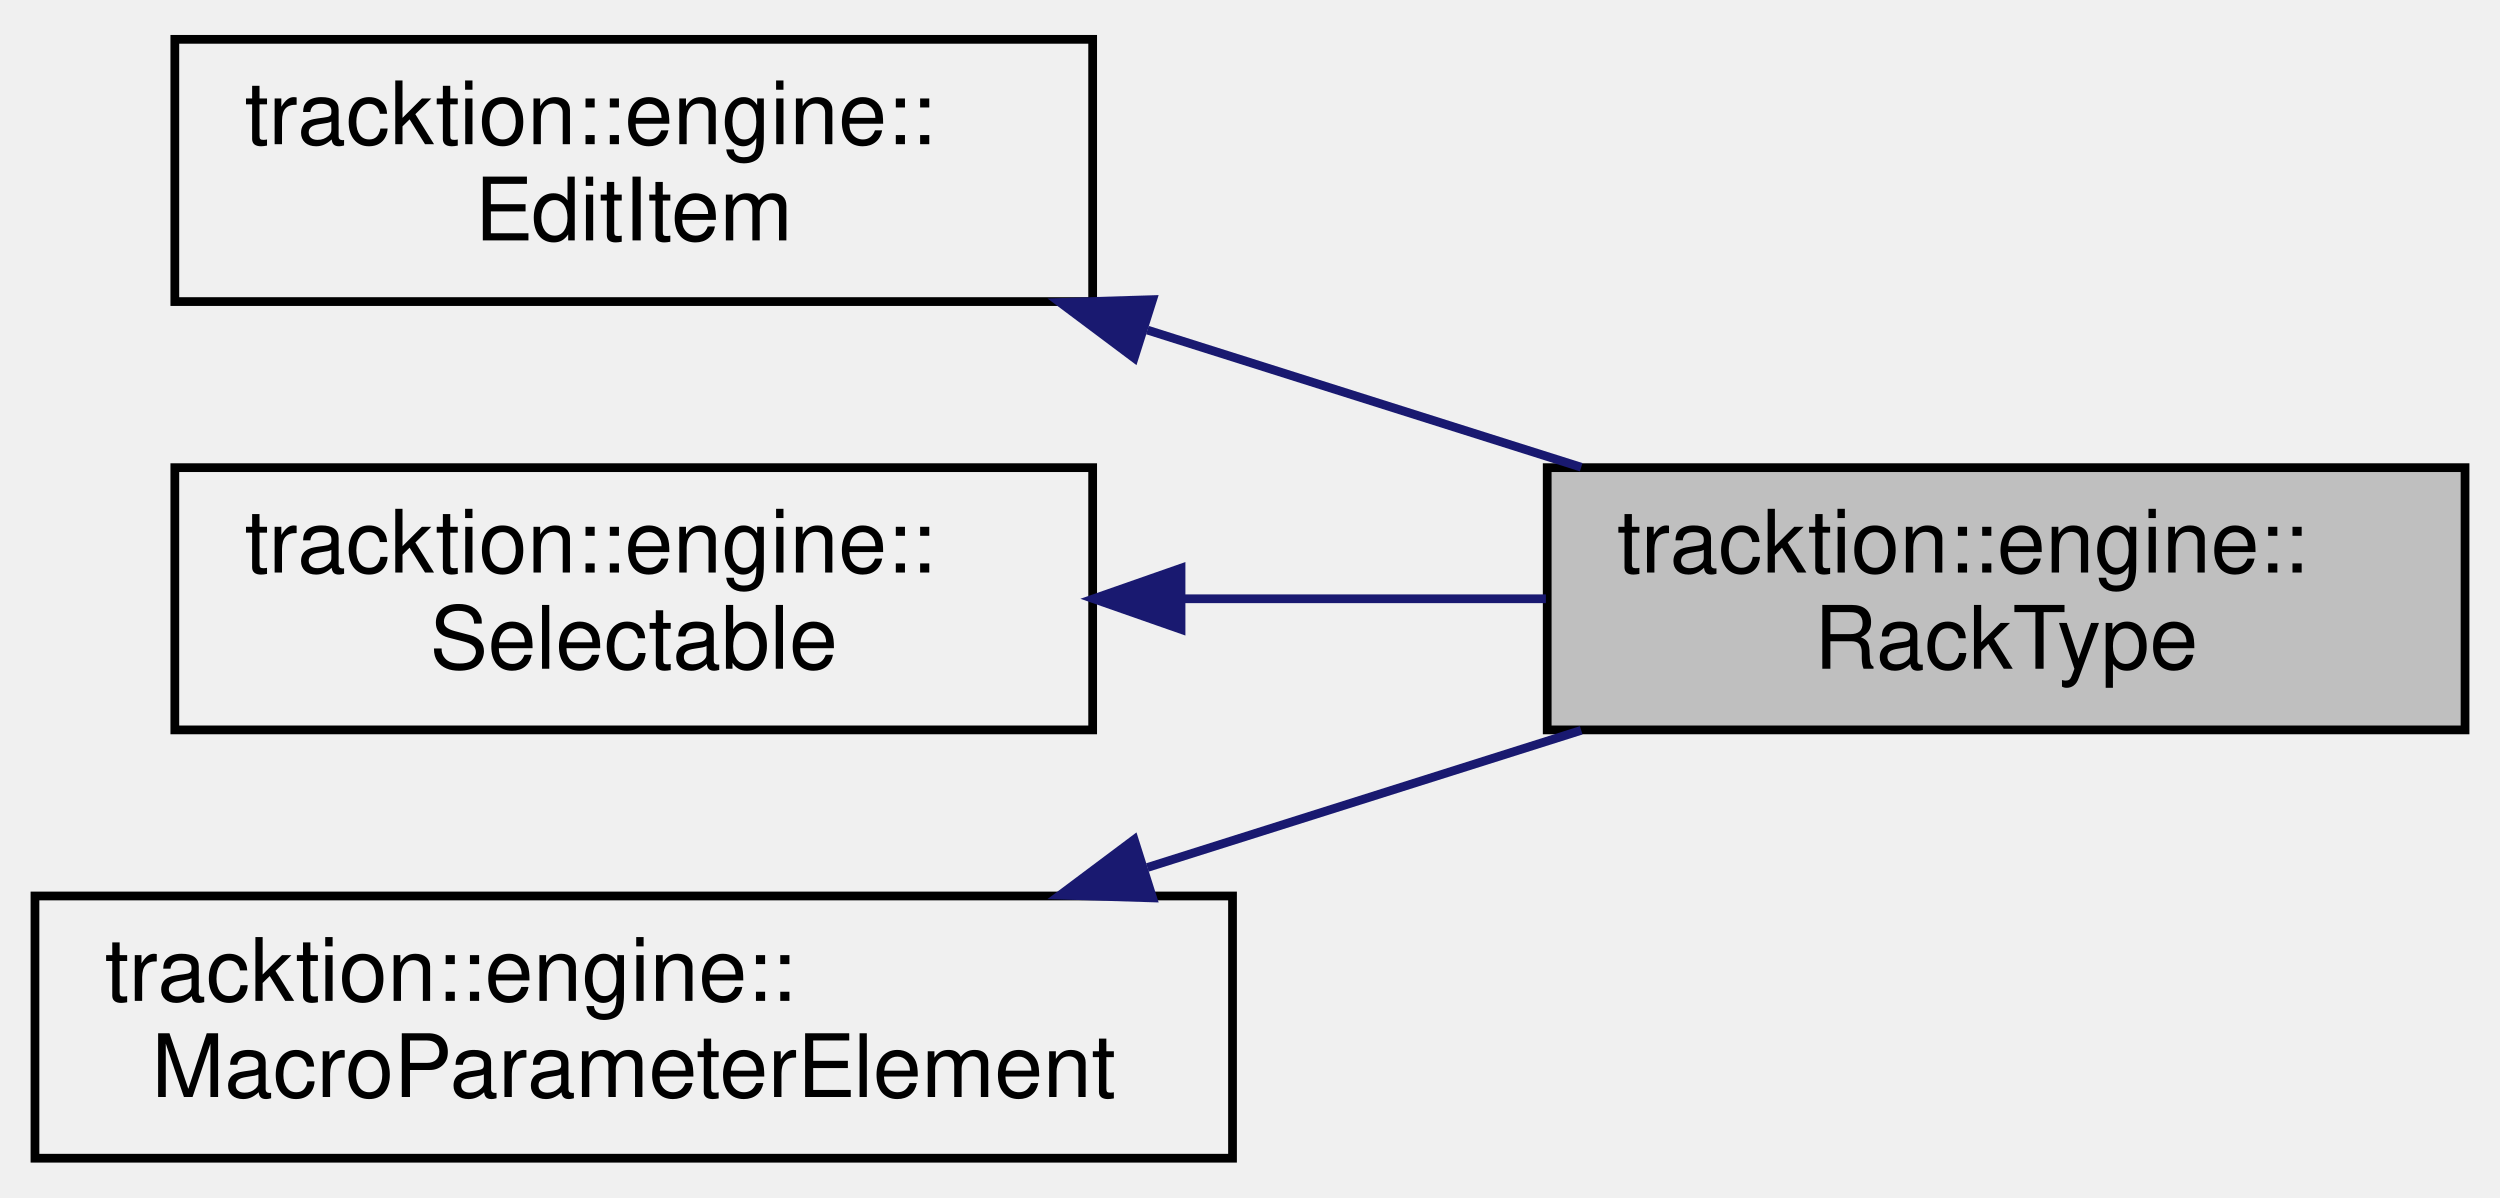
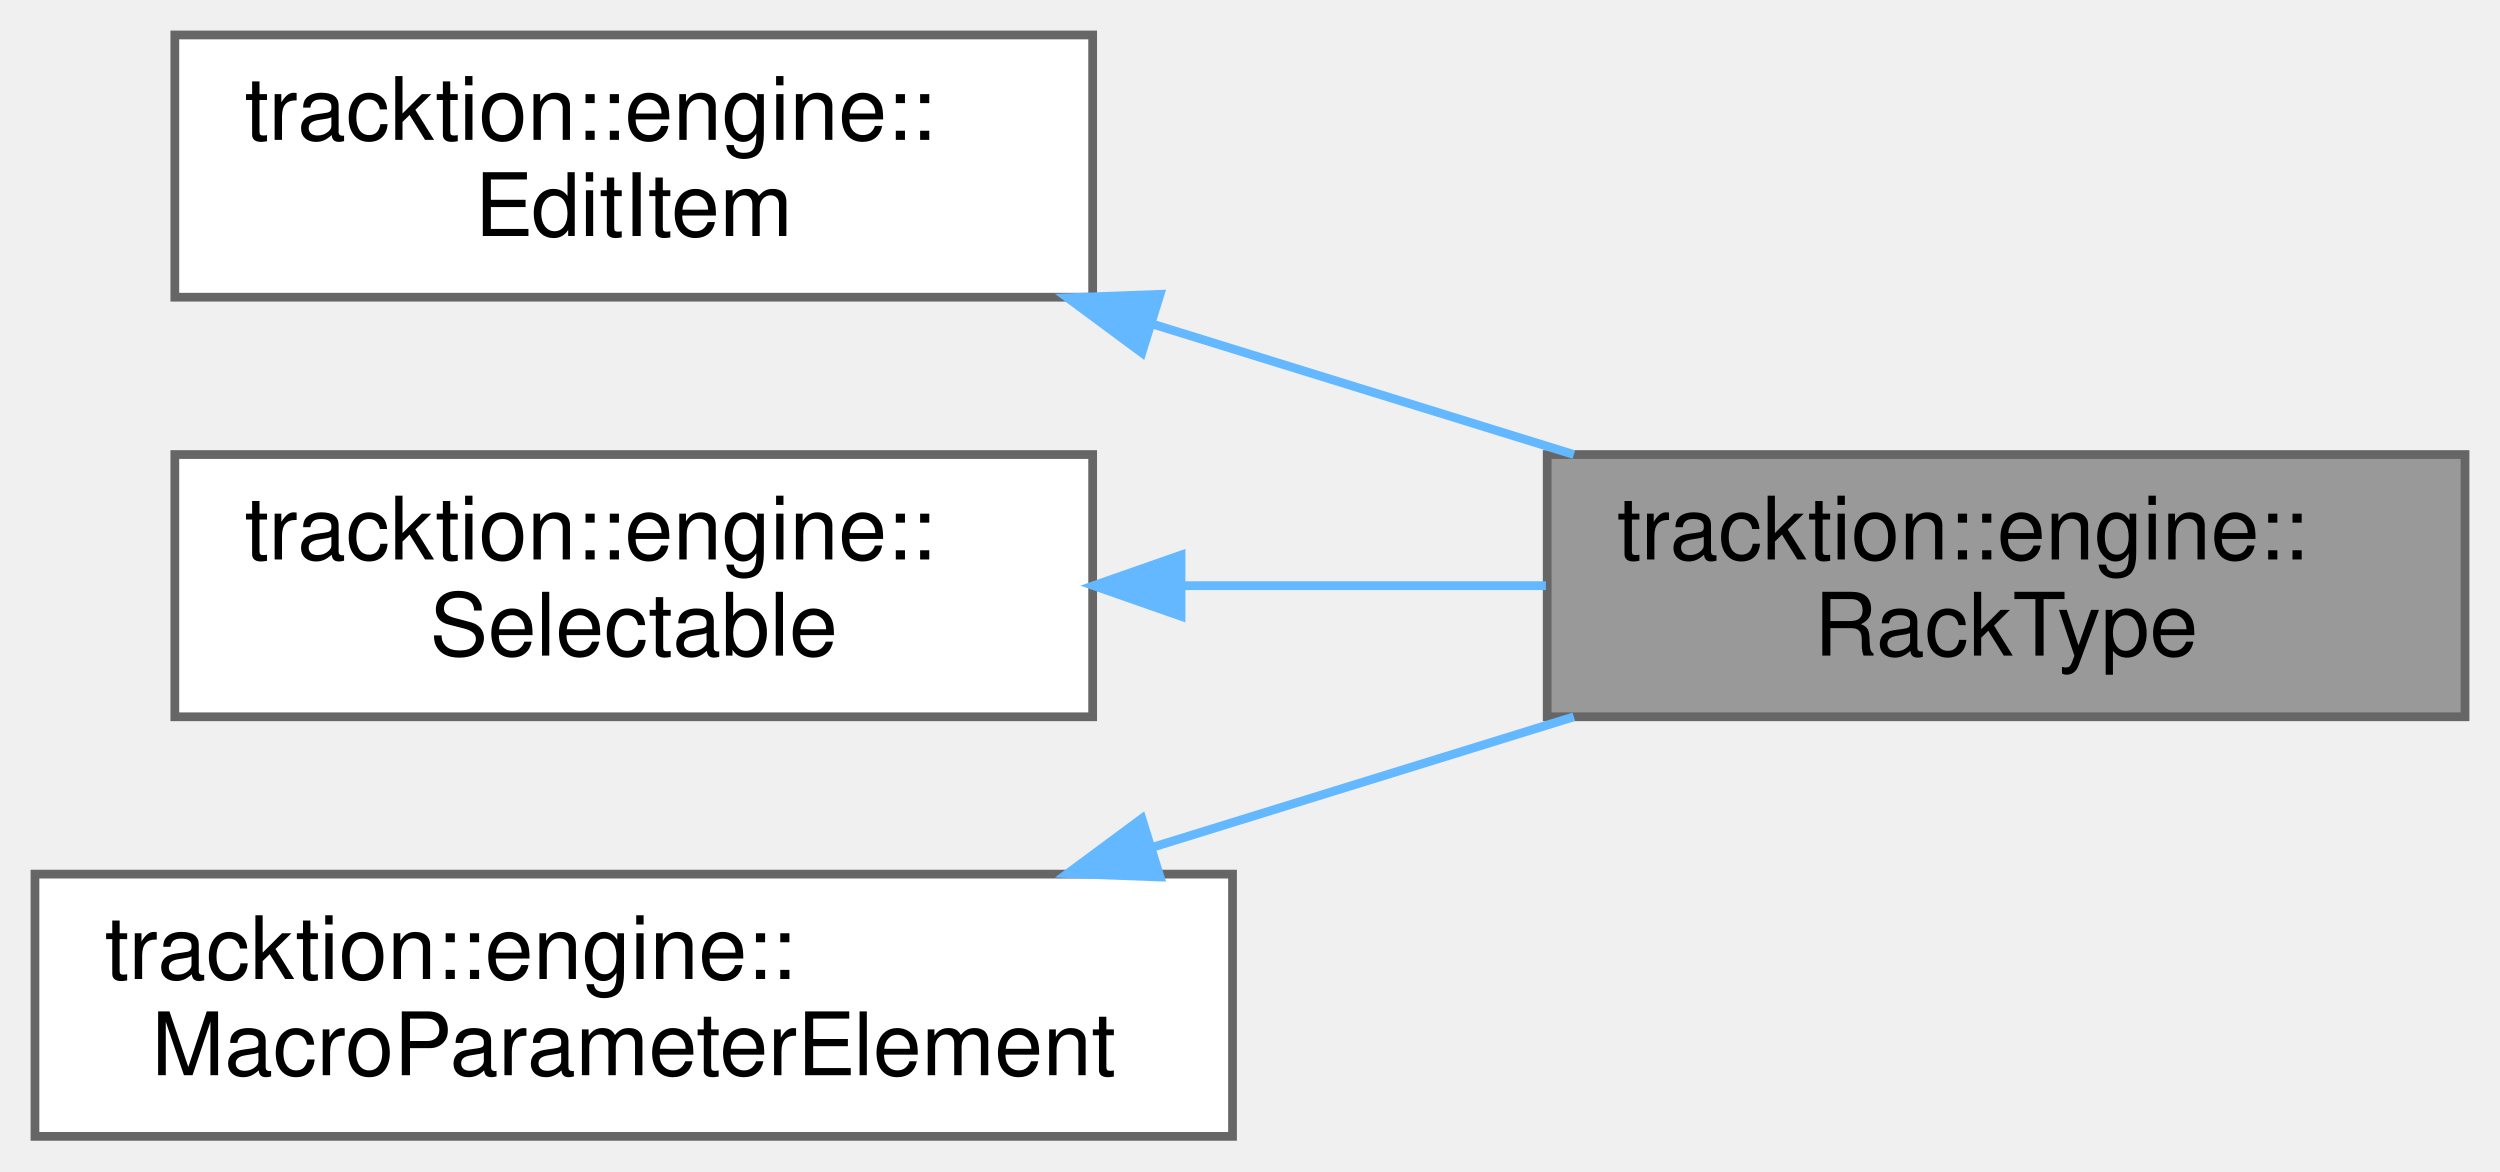
- <svg xmlns="http://www.w3.org/2000/svg" xmlns:xlink="http://www.w3.org/1999/xlink" width="286pt" height="137pt" viewBox="0.00 0.00 286.00 137.00">
-   <g id="graph0" class="graph" transform="scale(1 1) rotate(0) translate(4 133)">
-     <g id="node1" class="node">
-       <g id="a_node1">
+ <svg xmlns="http://www.w3.org/2000/svg" xmlns:xlink="http://www.w3.org/1999/xlink" width="286pt" height="134pt" viewBox="0.00 0.00 286.00 134.00">
+   <g id="graph0" class="graph" transform="scale(1 1) rotate(0) translate(4 130)">
+     <g id="Node000001" class="node">
+       <g id="a_Node000001">
        <a xlink:title=" ">
-           <polygon fill="#bfbfbf" stroke="black" points="173,-49.5 173,-79.5 278,-79.5 278,-49.5 173,-49.5" />
-           <text text-anchor="start" x="181" y="-67.5" font-family="Helvetica,sans-Serif" font-size="10.00">tracktion::engine::</text>
-           <text text-anchor="middle" x="225.5" y="-56.5" font-family="Helvetica,sans-Serif" font-size="10.00">RackType</text>
+           <polygon fill="#999999" stroke="#666666" points="278,-78 173,-78 173,-48 278,-48 278,-78" />
+           <text text-anchor="start" x="181" y="-66" font-family="Helvetica,sans-Serif" font-size="10.00">tracktion::engine::</text>
+           <text text-anchor="middle" x="225.5" y="-55" font-family="Helvetica,sans-Serif" font-size="10.00">RackType</text>
        </a>
      </g>
    </g>
-     <g id="node2" class="node">
-       <g id="a_node2">
+     <g id="Node000002" class="node">
+       <g id="a_Node000002">
        <a xlink:href="classtracktion_1_1engine_1_1EditItem.html" target="_top" xlink:title="Base class for objects that live inside an edit - e.g.">
-           <polygon fill="none" stroke="black" points="16,-98.5 16,-128.5 121,-128.5 121,-98.5 16,-98.5" />
-           <text text-anchor="start" x="24" y="-116.5" font-family="Helvetica,sans-Serif" font-size="10.00">tracktion::engine::</text>
-           <text text-anchor="middle" x="68.5" y="-105.5" font-family="Helvetica,sans-Serif" font-size="10.00">EditItem</text>
+           <polygon fill="white" stroke="#666666" points="121,-126 16,-126 16,-96 121,-96 121,-126" />
+           <text text-anchor="start" x="24" y="-114" font-family="Helvetica,sans-Serif" font-size="10.00">tracktion::engine::</text>
+           <text text-anchor="middle" x="68.5" y="-103" font-family="Helvetica,sans-Serif" font-size="10.00">EditItem</text>
        </a>
      </g>
    </g>
-     <g id="edge1" class="edge">
-       <path fill="none" stroke="midnightblue" d="M127.26,-95.24C143.61,-90.07 161.21,-84.51 176.89,-79.55" />
-       <polygon fill="midnightblue" stroke="midnightblue" points="125.75,-92.05 117.27,-98.4 127.86,-98.72 125.75,-92.05" />
-     </g>
-     <g id="node3" class="node">
-       <g id="a_node3">
-         <a xlink:href="classtracktion_1_1engine_1_1Selectable.html" target="_top" xlink:title="Base class for things that can be selected, and whose properties can appear in the properties panel.">
-           <polygon fill="none" stroke="black" points="16,-49.5 16,-79.5 121,-79.5 121,-49.5 16,-49.5" />
-           <text text-anchor="start" x="24" y="-67.5" font-family="Helvetica,sans-Serif" font-size="10.00">tracktion::engine::</text>
-           <text text-anchor="middle" x="68.5" y="-56.5" font-family="Helvetica,sans-Serif" font-size="10.00">Selectable</text>
+     <g id="edge1_Node000001_Node000002" class="edge">
+       <g id="a_edge1_Node000001_Node000002">
+         <a xlink:title=" ">
+           <path fill="none" stroke="#63b8ff" d="M127.84,-92.93C143.73,-88.01 160.78,-82.73 176.05,-78" />
+           <polygon fill="#63b8ff" stroke="#63b8ff" points="126.63,-89.64 118.12,-95.94 128.71,-96.33 126.63,-89.64" />
        </a>
      </g>
    </g>
-     <g id="edge2" class="edge">
-       <path fill="none" stroke="midnightblue" d="M131.45,-64.5C145.18,-64.5 159.58,-64.5 172.85,-64.5" />
-       <polygon fill="midnightblue" stroke="midnightblue" points="131.11,-61 121.11,-64.5 131.11,-68 131.11,-61" />
-     </g>
-     <g id="node4" class="node">
-       <g id="a_node4">
-         <a xlink:href="classtracktion_1_1engine_1_1MacroParameterElement.html" target="_top" xlink:title="Base class for elements which can contain macro parameters.">
-           <polygon fill="none" stroke="black" points="0,-0.5 0,-30.5 137,-30.5 137,-0.5 0,-0.5" />
-           <text text-anchor="start" x="8" y="-18.5" font-family="Helvetica,sans-Serif" font-size="10.00">tracktion::engine::</text>
-           <text text-anchor="middle" x="68.5" y="-7.5" font-family="Helvetica,sans-Serif" font-size="10.00">MacroParameterElement</text>
+     <g id="Node000003" class="node">
+       <g id="a_Node000003">
+         <a xlink:href="classtracktion_1_1engine_1_1Selectable.html" target="_top" xlink:title="Base class for things that can be selected, and whose properties can appear in the properties panel.">
+           <polygon fill="white" stroke="#666666" points="121,-78 16,-78 16,-48 121,-48 121,-78" />
+           <text text-anchor="start" x="24" y="-66" font-family="Helvetica,sans-Serif" font-size="10.00">tracktion::engine::</text>
+           <text text-anchor="middle" x="68.5" y="-55" font-family="Helvetica,sans-Serif" font-size="10.00">Selectable</text>
        </a>
      </g>
    </g>
-     <g id="edge3" class="edge">
-       <path fill="none" stroke="midnightblue" d="M127.26,-33.76C143.61,-38.93 161.21,-44.49 176.89,-49.45" />
-       <polygon fill="midnightblue" stroke="midnightblue" points="127.86,-30.28 117.27,-30.6 125.75,-36.95 127.86,-30.28" />
+     <g id="edge2_Node000001_Node000003" class="edge">
+       <g id="a_edge2_Node000001_Node000003">
+         <a xlink:title=" ">
+           <path fill="none" stroke="#63b8ff" d="M131.45,-63C145.18,-63 159.58,-63 172.85,-63" />
+           <polygon fill="#63b8ff" stroke="#63b8ff" points="131.11,-59.5 121.11,-63 131.11,-66.5 131.11,-59.5" />
+         </a>
+       </g>
+     </g>
+     <g id="Node000004" class="node">
+       <g id="a_Node000004">
+         <a xlink:href="classtracktion_1_1engine_1_1MacroParameterElement.html" target="_top" xlink:title="Base class for elements which can contain macro parameters.">
+           <polygon fill="white" stroke="#666666" points="137,-30 0,-30 0,0 137,0 137,-30" />
+           <text text-anchor="start" x="8" y="-18" font-family="Helvetica,sans-Serif" font-size="10.00">tracktion::engine::</text>
+           <text text-anchor="middle" x="68.5" y="-7" font-family="Helvetica,sans-Serif" font-size="10.00">MacroParameterElement</text>
+         </a>
+       </g>
+     </g>
+     <g id="edge3_Node000001_Node000004" class="edge">
+       <g id="a_edge3_Node000001_Node000004">
+         <a xlink:title=" ">
+           <path fill="none" stroke="#63b8ff" d="M127.84,-33.07C143.73,-37.99 160.78,-43.27 176.05,-48" />
+           <polygon fill="#63b8ff" stroke="#63b8ff" points="128.71,-29.67 118.12,-30.06 126.63,-36.36 128.71,-29.67" />
+         </a>
+       </g>
    </g>
  </g>
</svg>
